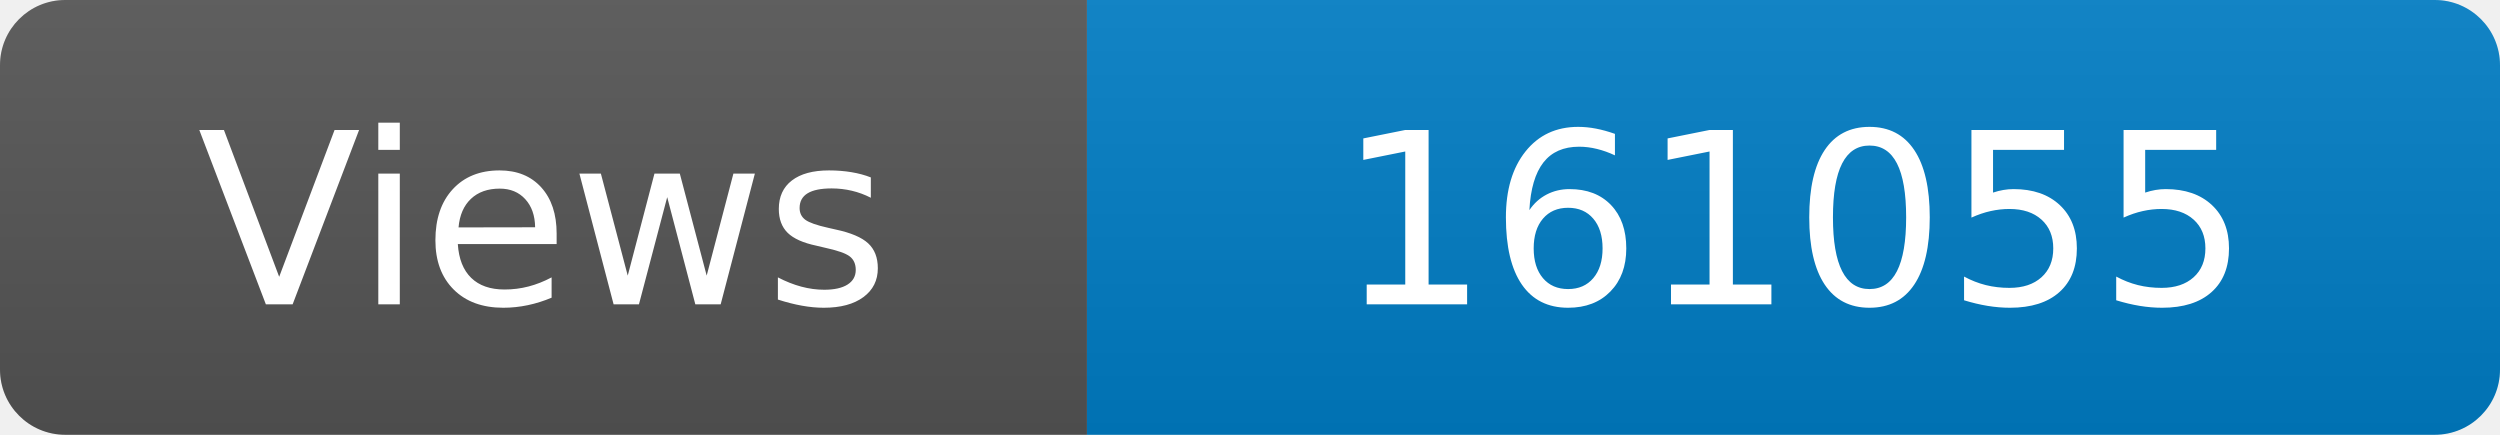
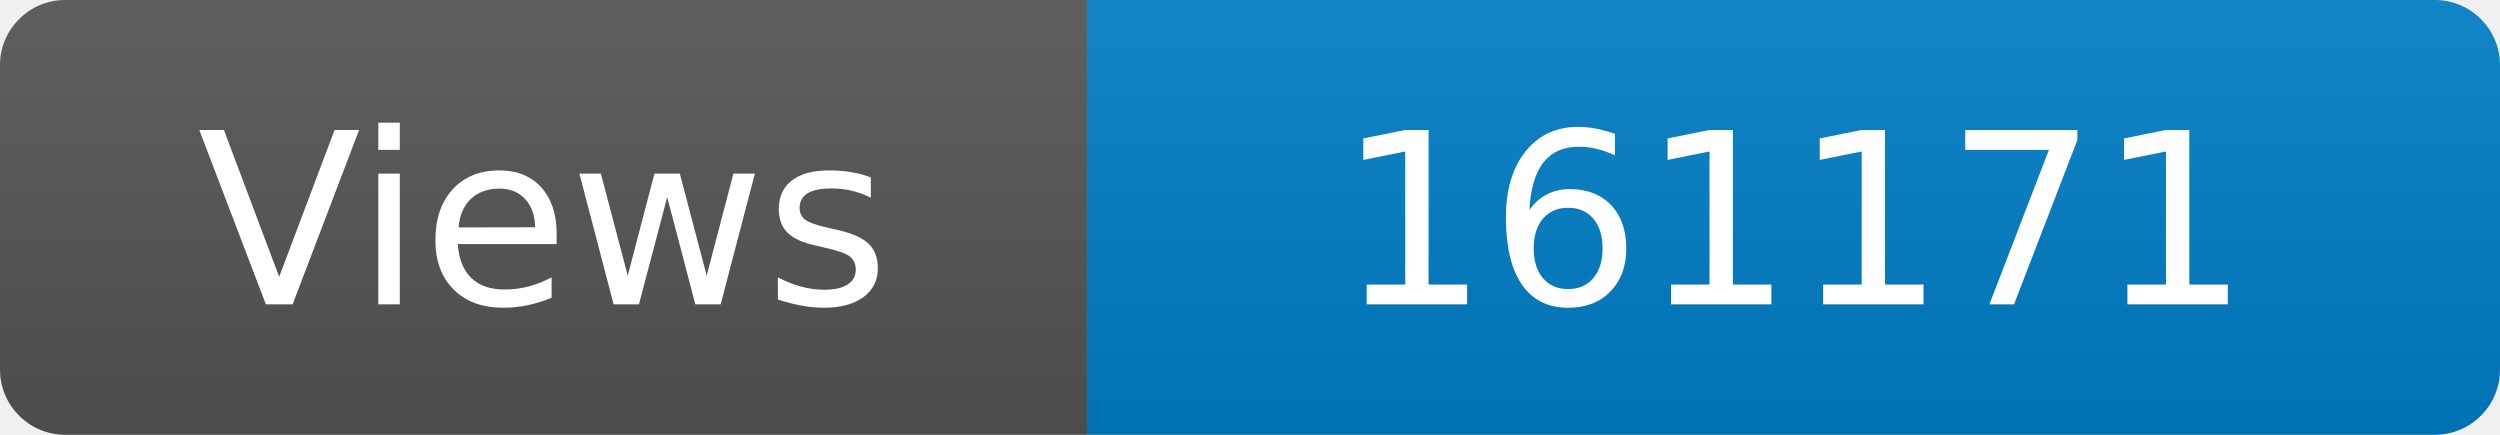
<svg xmlns="http://www.w3.org/2000/svg" width="115" height="20" role="img" aria-label="Maintained?: yes">
  <linearGradient id="s" x2="0" y2="100%">
    <stop offset="0" stop-color="#bbb" stop-opacity=".1" />
    <stop offset="1" stop-opacity=".1" />
  </linearGradient>
  <clipPath id="r">
    <rect width="115" height="20" rx="3" fill="#fff" />
  </clipPath>
  <g clip-path="url(#r)">
    <rect width="50" height="20" fill="#555" />
    <rect x="50" width="160" height="20" fill="#007ec6" />
    <rect width="115" height="20" fill="url(#s)" />
  </g>
  <g fill="#fff" text-anchor="middle" font-family="Verdana,Geneva,DejaVu Sans,sans-serif" font-size="110">
    <text x="250" y="140" transform="scale(.1)" fill="#fff">Views</text>
-     <text x="825" y="140" transform="scale(.1)" fill="#fff">161055</text>
+     <text x="825" y="140" transform="scale(.1)" fill="#fff">161171</text>
  </g>
</svg>
